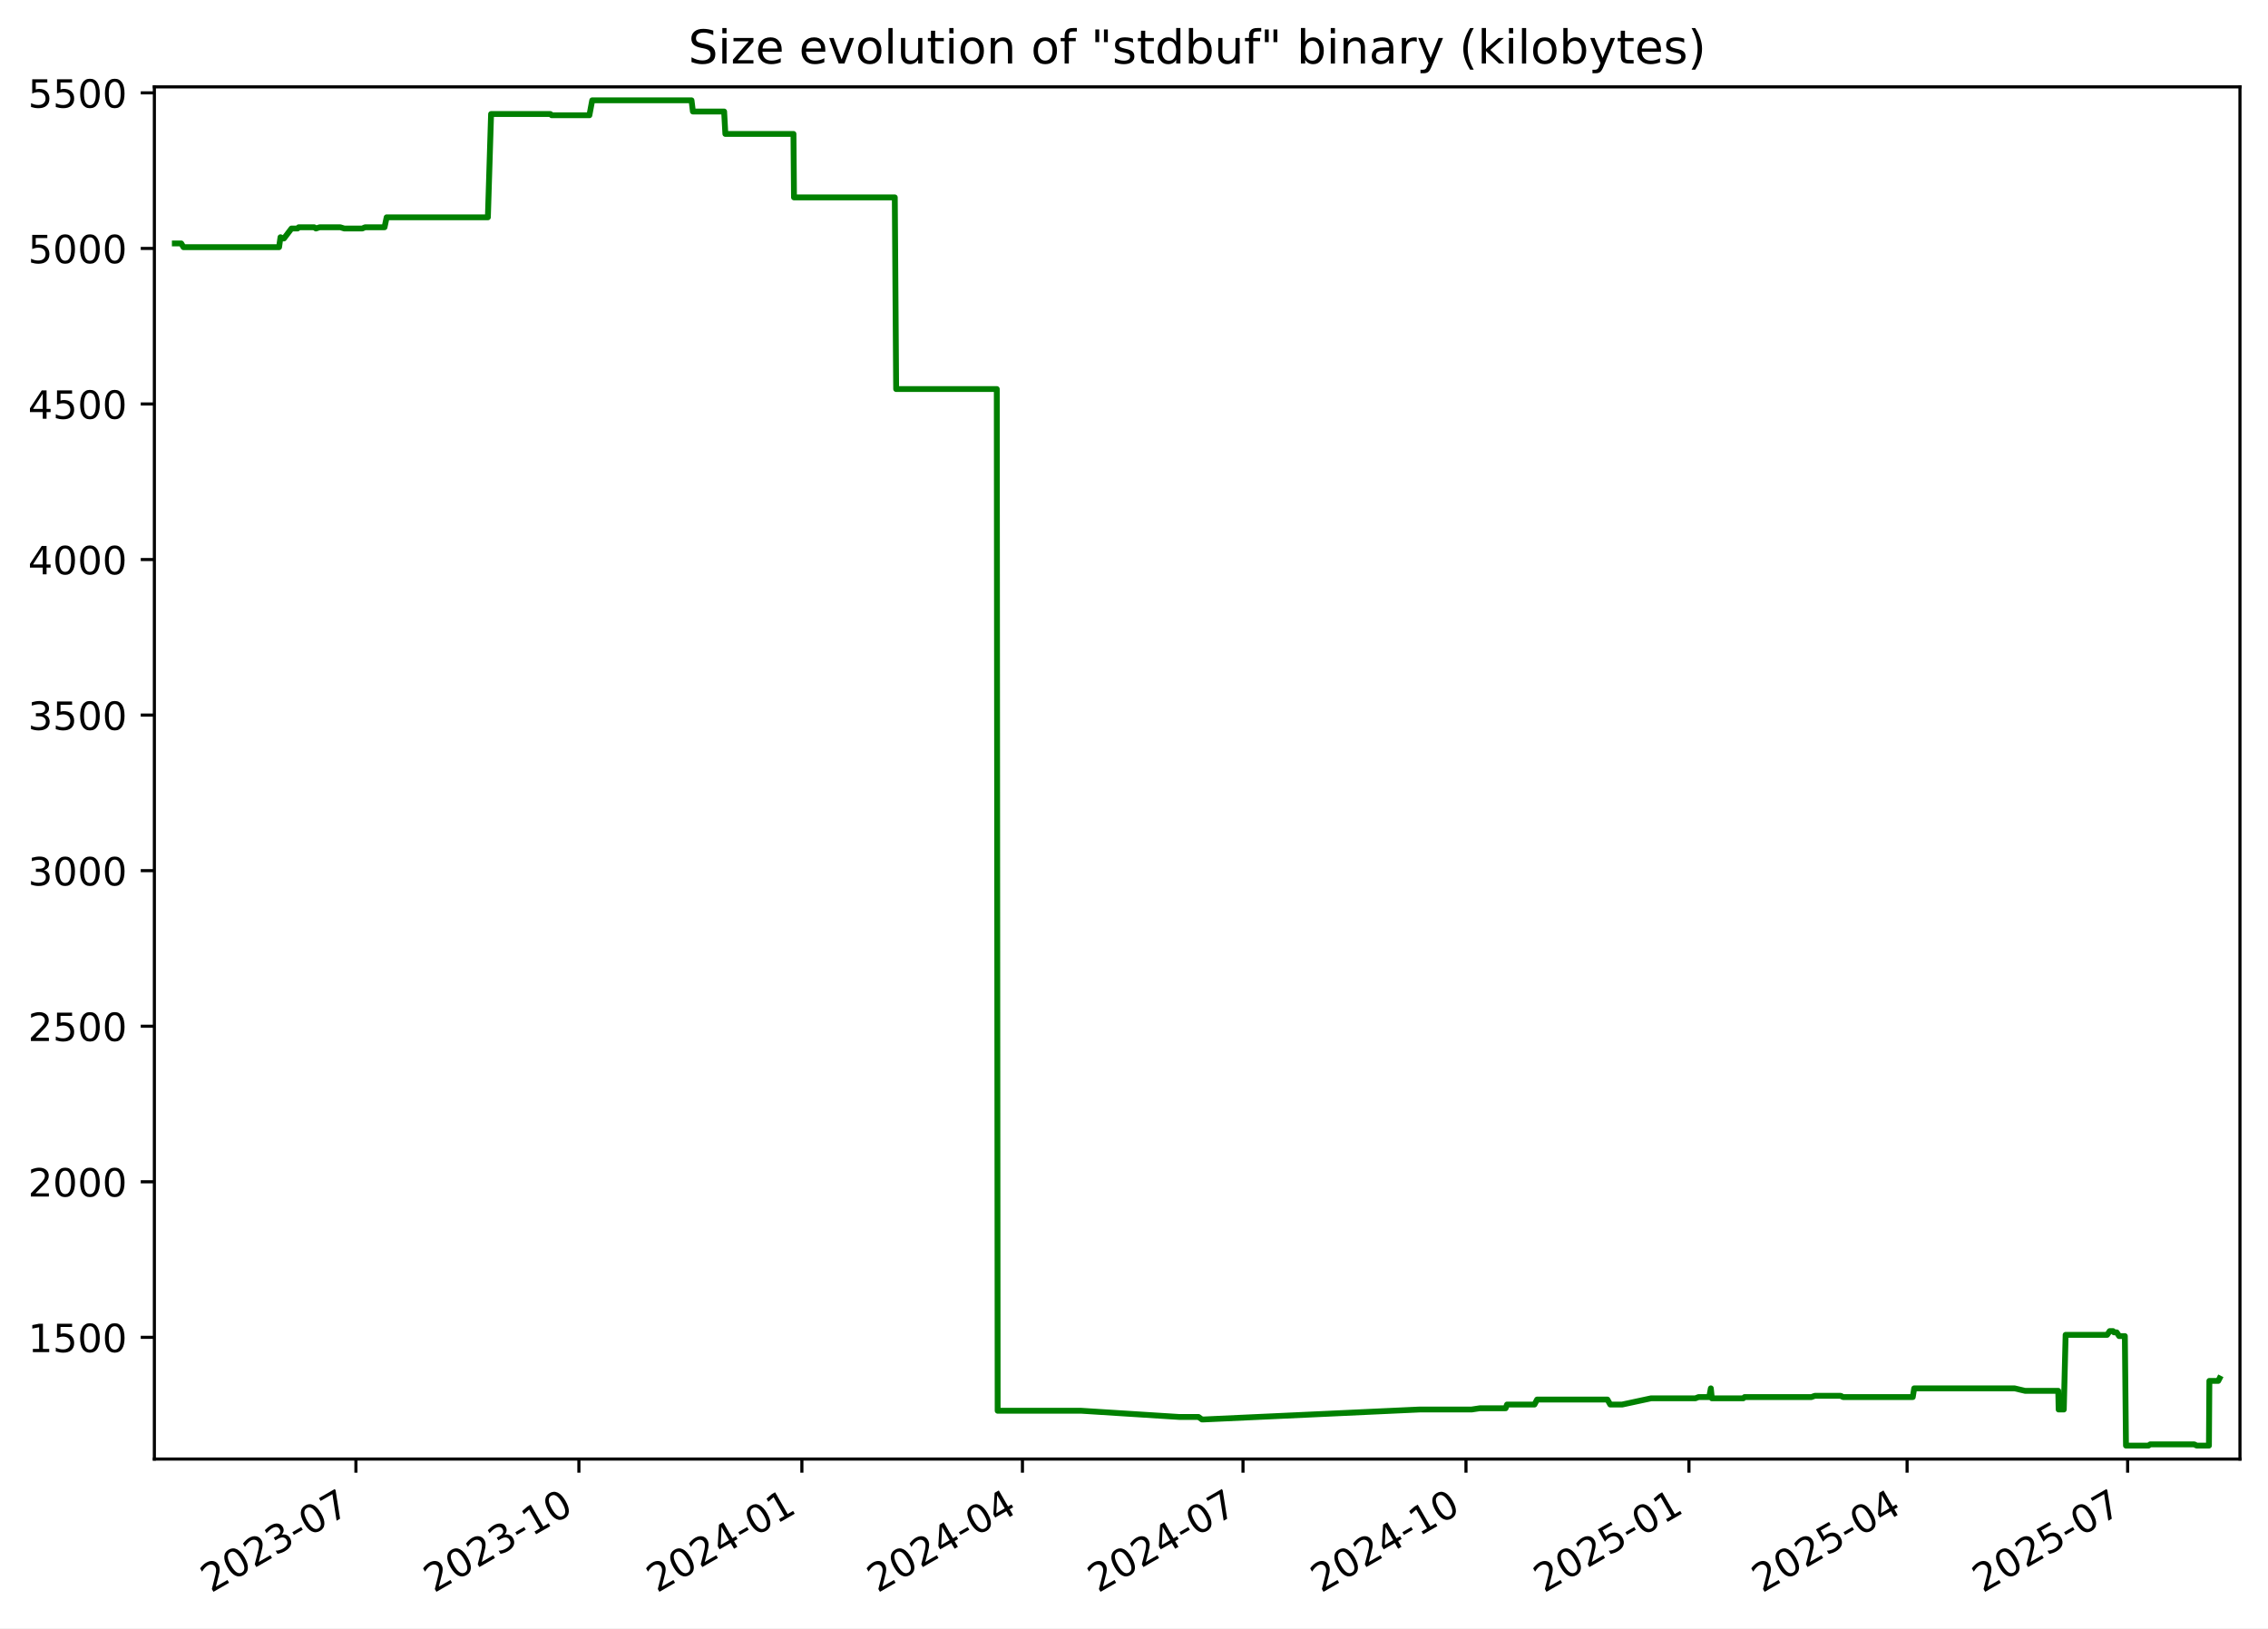
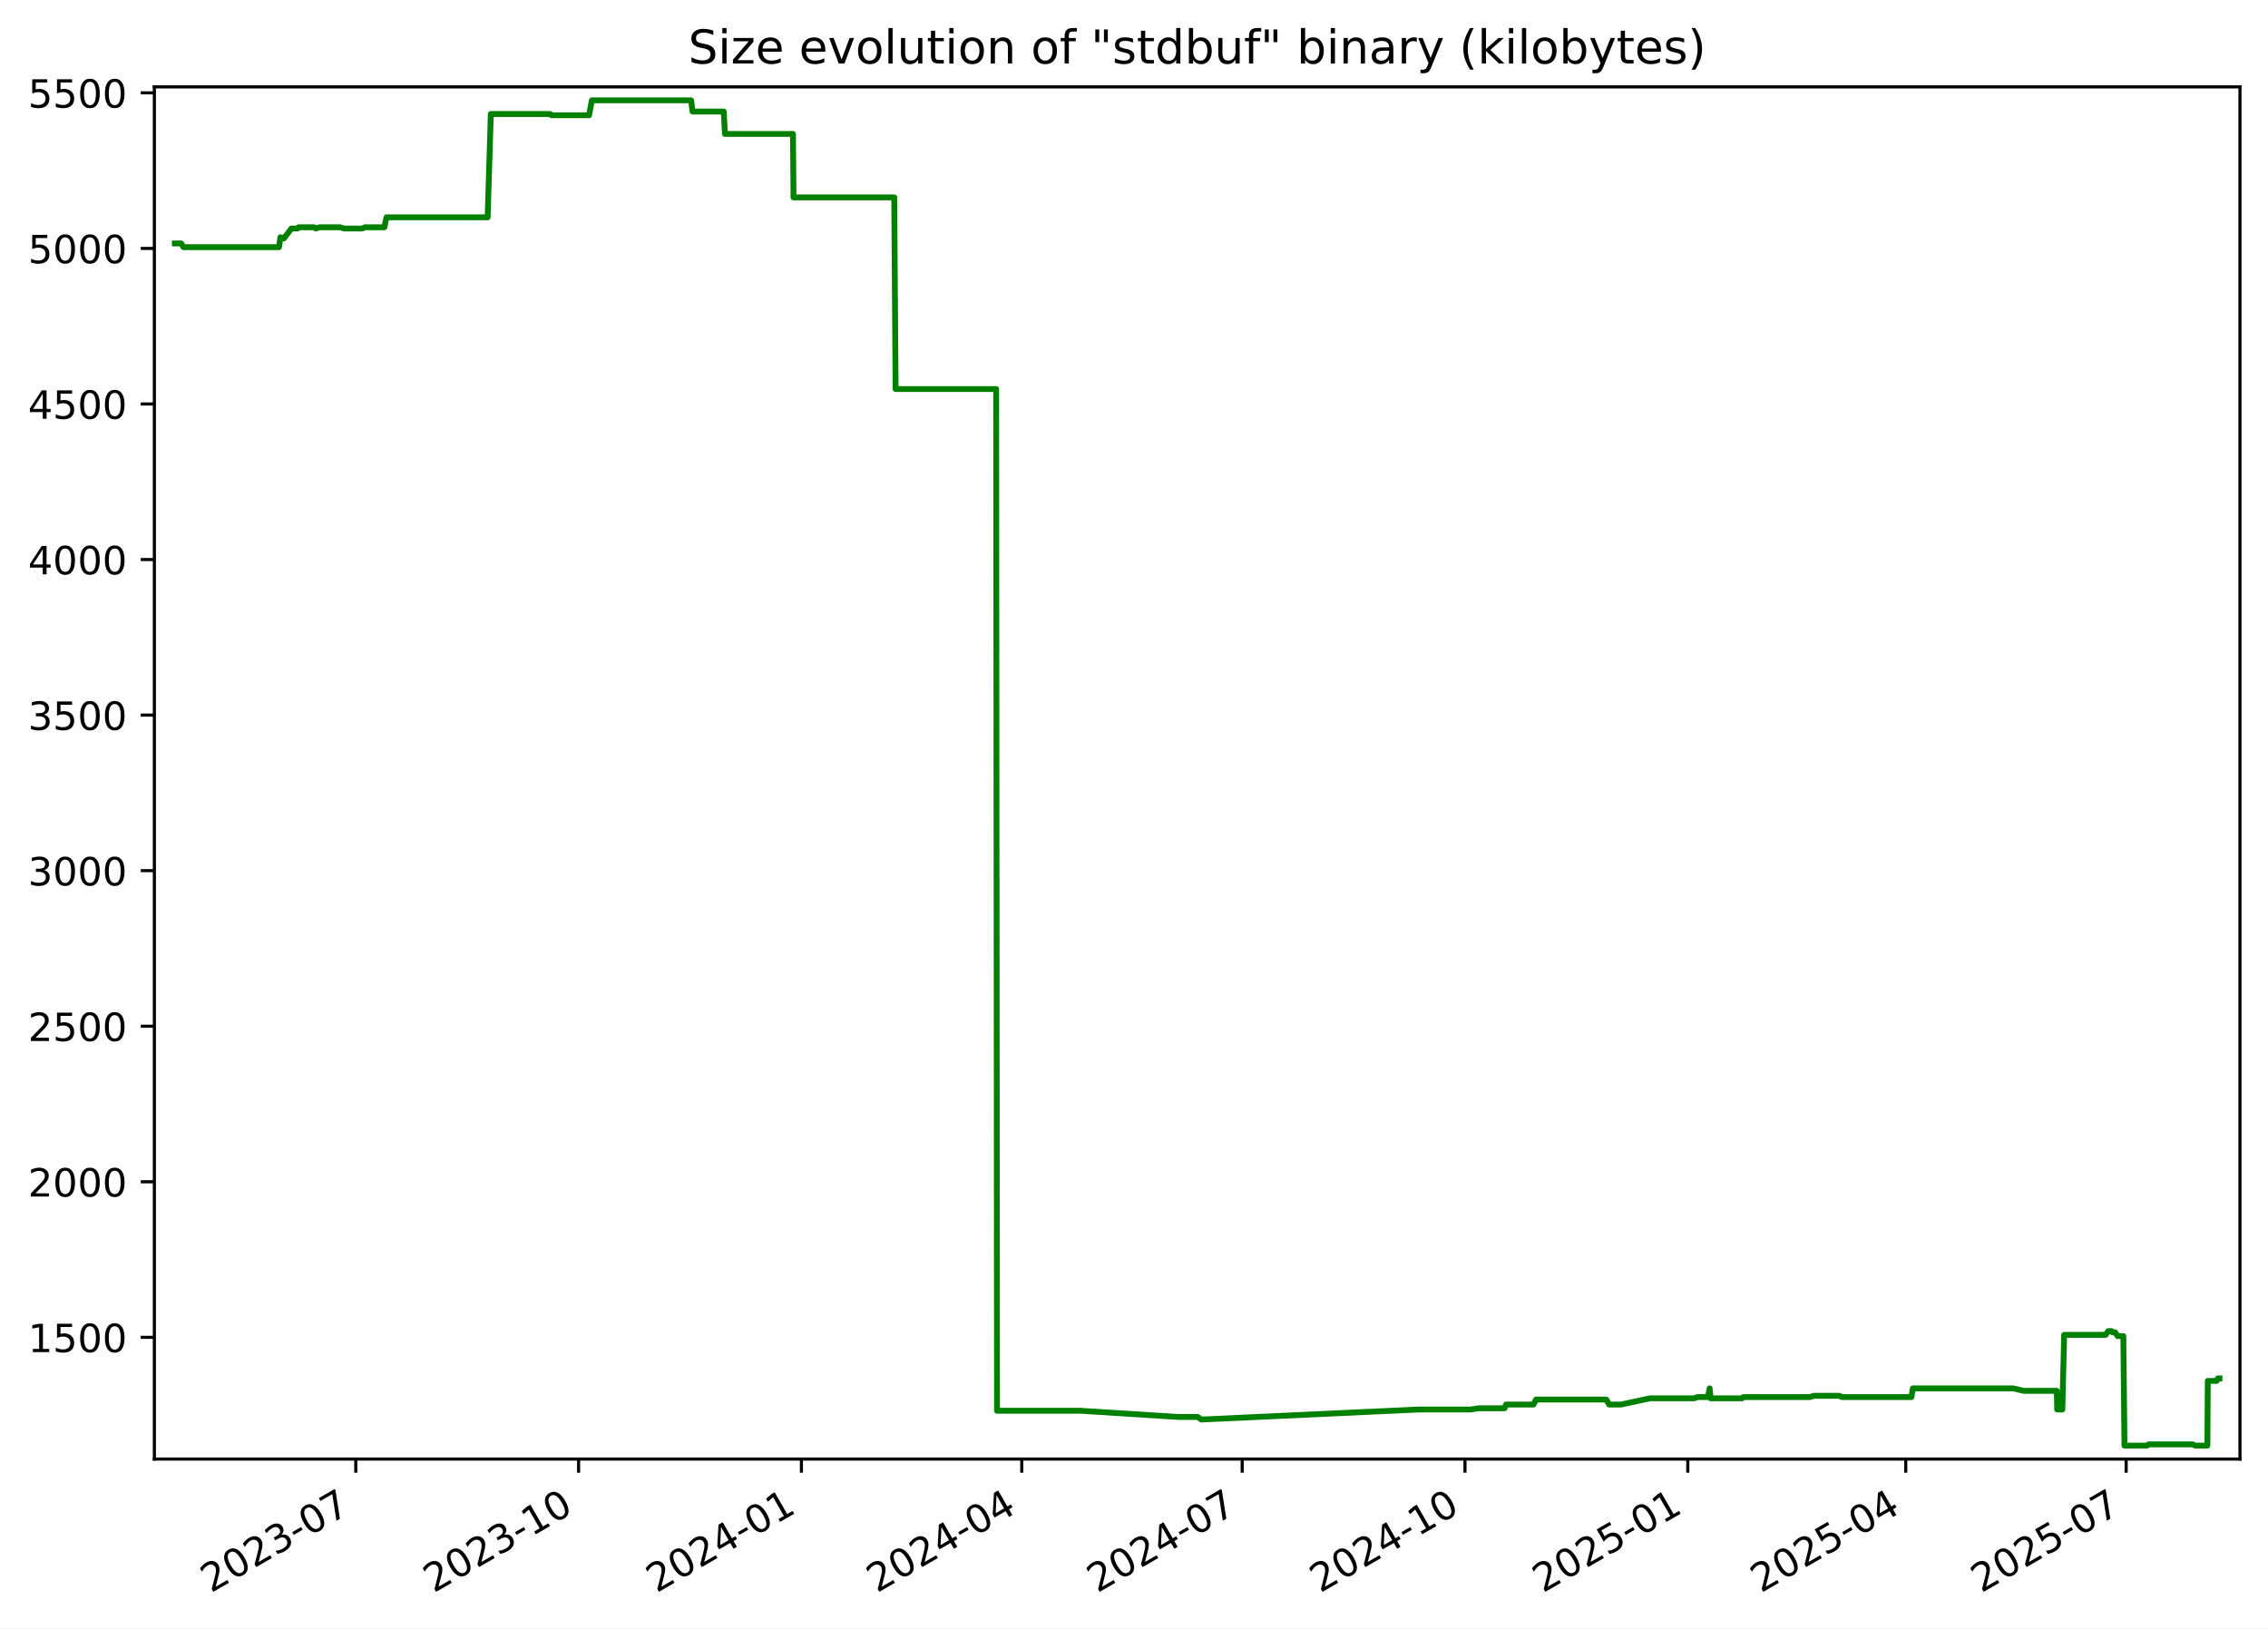
<svg xmlns="http://www.w3.org/2000/svg" xmlns:xlink="http://www.w3.org/1999/xlink" width="582.53pt" height="418.303pt" viewBox="0 0 582.53 418.303" version="1.1">
  <defs>
    <style type="text/css">*{stroke-linejoin: round; stroke-linecap: butt}</style>
  </defs>
  <g id="figure_1">
    <g id="patch_1">
      <path d="M -0 418.303  L 582.53 418.303  L 582.53 0  L -0 0  z " style="fill: #ffffff" />
    </g>
    <g id="axes_1">
      <g id="patch_2">
        <path d="M 39.65 374.83  L 575.33 374.83  L 575.33 22.318  L 39.65 22.318  z " style="fill: #ffffff" />
      </g>
      <g id="matplotlib.axis_1">
        <g id="xtick_1">
          <g id="line2d_1">
            <defs>
-               <path id="me19a176f7a" d="M 0 0  L 0 3.5  " style="stroke: #000000; stroke-width: 0.8" />
+               <path id="m4e12e4bf05" d="M 0 0  L 0 3.5  " style="stroke: #000000; stroke-width: 0.8" />
            </defs>
            <g>
-               <use xlink:href="#me19a176f7a" x="91.417" y="374.83" style="stroke: #000000; stroke-width: 0.8" />
+               <use xlink:href="#m4e12e4bf05" x="91.381" y="374.83" style="stroke: #000000; stroke-width: 0.8" />
            </g>
          </g>
          <g id="text_1">
-             <g transform="translate(54.19226 409.302) rotate(-30) scale(0.1 -0.1)">
+             <g transform="translate(54.1563 409.302) rotate(-30) scale(0.1 -0.1)">
              <defs>
                <path id="DejaVuSans-32" d="M 1228 531  L 3431 531  L 3431 0  L 469 0  L 469 531  Q 828 903 1448 1529  Q 2069 2156 2228 2338  Q 2531 2678 2651 2914  Q 2772 3150 2772 3378  Q 2772 3750 2511 3984  Q 2250 4219 1831 4219  Q 1534 4219 1204 4116  Q 875 4013 500 3803  L 500 4441  Q 881 4594 1212 4672  Q 1544 4750 1819 4750  Q 2544 4750 2975 4387  Q 3406 4025 3406 3419  Q 3406 3131 3298 2873  Q 3191 2616 2906 2266  Q 2828 2175 2409 1742  Q 1991 1309 1228 531  z " transform="scale(0.015625)" />
                <path id="DejaVuSans-30" d="M 2034 4250  Q 1547 4250 1301 3770  Q 1056 3291 1056 2328  Q 1056 1369 1301 889  Q 1547 409 2034 409  Q 2525 409 2770 889  Q 3016 1369 3016 2328  Q 3016 3291 2770 3770  Q 2525 4250 2034 4250  z M 2034 4750  Q 2819 4750 3233 4129  Q 3647 3509 3647 2328  Q 3647 1150 3233 529  Q 2819 -91 2034 -91  Q 1250 -91 836 529  Q 422 1150 422 2328  Q 422 3509 836 4129  Q 1250 4750 2034 4750  z " transform="scale(0.015625)" />
                <path id="DejaVuSans-33" d="M 2597 2516  Q 3050 2419 3304 2112  Q 3559 1806 3559 1356  Q 3559 666 3084 287  Q 2609 -91 1734 -91  Q 1441 -91 1130 -33  Q 819 25 488 141  L 488 750  Q 750 597 1062 519  Q 1375 441 1716 441  Q 2309 441 2620 675  Q 2931 909 2931 1356  Q 2931 1769 2642 2001  Q 2353 2234 1838 2234  L 1294 2234  L 1294 2753  L 1863 2753  Q 2328 2753 2575 2939  Q 2822 3125 2822 3475  Q 2822 3834 2567 4026  Q 2313 4219 1838 4219  Q 1578 4219 1281 4162  Q 984 4106 628 3988  L 628 4550  Q 988 4650 1302 4700  Q 1616 4750 1894 4750  Q 2613 4750 3031 4423  Q 3450 4097 3450 3541  Q 3450 3153 3228 2886  Q 3006 2619 2597 2516  z " transform="scale(0.015625)" />
                <path id="DejaVuSans-2d" d="M 313 2009  L 1997 2009  L 1997 1497  L 313 1497  L 313 2009  z " transform="scale(0.015625)" />
                <path id="DejaVuSans-37" d="M 525 4666  L 3525 4666  L 3525 4397  L 1831 0  L 1172 0  L 2766 4134  L 525 4134  L 525 4666  z " transform="scale(0.015625)" />
              </defs>
              <use xlink:href="#DejaVuSans-32" />
              <use xlink:href="#DejaVuSans-30" x="63.623" />
              <use xlink:href="#DejaVuSans-32" x="127.246" />
              <use xlink:href="#DejaVuSans-33" x="190.869" />
              <use xlink:href="#DejaVuSans-2d" x="254.492" />
              <use xlink:href="#DejaVuSans-30" x="290.576" />
              <use xlink:href="#DejaVuSans-37" x="354.199" />
            </g>
          </g>
        </g>
        <g id="xtick_2">
          <g id="line2d_2">
            <g>
-               <use xlink:href="#me19a176f7a" x="148.689" y="374.83" style="stroke: #000000; stroke-width: 0.8" />
+               <use xlink:href="#m4e12e4bf05" x="148.609" y="374.83" style="stroke: #000000; stroke-width: 0.8" />
            </g>
          </g>
          <g id="text_2">
-             <g transform="translate(111.4644 409.302) rotate(-30) scale(0.1 -0.1)">
+             <g transform="translate(111.3842 409.302) rotate(-30) scale(0.1 -0.1)">
              <defs>
                <path id="DejaVuSans-31" d="M 794 531  L 1825 531  L 1825 4091  L 703 3866  L 703 4441  L 1819 4666  L 2450 4666  L 2450 531  L 3481 531  L 3481 0  L 794 0  L 794 531  z " transform="scale(0.015625)" />
              </defs>
              <use xlink:href="#DejaVuSans-32" />
              <use xlink:href="#DejaVuSans-30" x="63.623" />
              <use xlink:href="#DejaVuSans-32" x="127.246" />
              <use xlink:href="#DejaVuSans-33" x="190.869" />
              <use xlink:href="#DejaVuSans-2d" x="254.492" />
              <use xlink:href="#DejaVuSans-31" x="290.576" />
              <use xlink:href="#DejaVuSans-30" x="354.199" />
            </g>
          </g>
        </g>
        <g id="xtick_3">
          <g id="line2d_3">
            <g>
-               <use xlink:href="#me19a176f7a" x="205.961" y="374.83" style="stroke: #000000; stroke-width: 0.8" />
+               <use xlink:href="#m4e12e4bf05" x="205.837" y="374.83" style="stroke: #000000; stroke-width: 0.8" />
            </g>
          </g>
          <g id="text_3">
-             <g transform="translate(168.7366 409.302) rotate(-30) scale(0.1 -0.1)">
+             <g transform="translate(168.6121 409.302) rotate(-30) scale(0.1 -0.1)">
              <defs>
                <path id="DejaVuSans-34" d="M 2419 4116  L 825 1625  L 2419 1625  L 2419 4116  z M 2253 4666  L 3047 4666  L 3047 1625  L 3713 1625  L 3713 1100  L 3047 1100  L 3047 0  L 2419 0  L 2419 1100  L 313 1100  L 313 1709  L 2253 4666  z " transform="scale(0.015625)" />
              </defs>
              <use xlink:href="#DejaVuSans-32" />
              <use xlink:href="#DejaVuSans-30" x="63.623" />
              <use xlink:href="#DejaVuSans-32" x="127.246" />
              <use xlink:href="#DejaVuSans-34" x="190.869" />
              <use xlink:href="#DejaVuSans-2d" x="254.492" />
              <use xlink:href="#DejaVuSans-30" x="290.576" />
              <use xlink:href="#DejaVuSans-31" x="354.199" />
            </g>
          </g>
        </g>
        <g id="xtick_4">
          <g id="line2d_4">
            <g>
-               <use xlink:href="#me19a176f7a" x="262.611" y="374.83" style="stroke: #000000; stroke-width: 0.8" />
+               <use xlink:href="#m4e12e4bf05" x="262.443" y="374.83" style="stroke: #000000; stroke-width: 0.8" />
            </g>
          </g>
          <g id="text_4">
-             <g transform="translate(225.3862 409.302) rotate(-30) scale(0.1 -0.1)">
+             <g transform="translate(225.2179 409.302) rotate(-30) scale(0.1 -0.1)">
              <use xlink:href="#DejaVuSans-32" />
              <use xlink:href="#DejaVuSans-30" x="63.623" />
              <use xlink:href="#DejaVuSans-32" x="127.246" />
              <use xlink:href="#DejaVuSans-34" x="190.869" />
              <use xlink:href="#DejaVuSans-2d" x="254.492" />
              <use xlink:href="#DejaVuSans-30" x="290.576" />
              <use xlink:href="#DejaVuSans-34" x="354.199" />
            </g>
          </g>
        </g>
        <g id="xtick_5">
          <g id="line2d_5">
            <g>
-               <use xlink:href="#me19a176f7a" x="319.261" y="374.83" style="stroke: #000000; stroke-width: 0.8" />
+               <use xlink:href="#m4e12e4bf05" x="319.049" y="374.83" style="stroke: #000000; stroke-width: 0.8" />
            </g>
          </g>
          <g id="text_5">
-             <g transform="translate(282.0359 409.302) rotate(-30) scale(0.1 -0.1)">
+             <g transform="translate(281.8238 409.302) rotate(-30) scale(0.1 -0.1)">
              <use xlink:href="#DejaVuSans-32" />
              <use xlink:href="#DejaVuSans-30" x="63.623" />
              <use xlink:href="#DejaVuSans-32" x="127.246" />
              <use xlink:href="#DejaVuSans-34" x="190.869" />
              <use xlink:href="#DejaVuSans-2d" x="254.492" />
              <use xlink:href="#DejaVuSans-30" x="290.576" />
              <use xlink:href="#DejaVuSans-37" x="354.199" />
            </g>
          </g>
        </g>
        <g id="xtick_6">
          <g id="line2d_6">
            <g>
-               <use xlink:href="#me19a176f7a" x="376.533" y="374.83" style="stroke: #000000; stroke-width: 0.8" />
+               <use xlink:href="#m4e12e4bf05" x="376.276" y="374.83" style="stroke: #000000; stroke-width: 0.8" />
            </g>
          </g>
          <g id="text_6">
-             <g transform="translate(339.308 409.302) rotate(-30) scale(0.1 -0.1)">
+             <g transform="translate(339.0517 409.302) rotate(-30) scale(0.1 -0.1)">
              <use xlink:href="#DejaVuSans-32" />
              <use xlink:href="#DejaVuSans-30" x="63.623" />
              <use xlink:href="#DejaVuSans-32" x="127.246" />
              <use xlink:href="#DejaVuSans-34" x="190.869" />
              <use xlink:href="#DejaVuSans-2d" x="254.492" />
              <use xlink:href="#DejaVuSans-31" x="290.576" />
              <use xlink:href="#DejaVuSans-30" x="354.199" />
            </g>
          </g>
        </g>
        <g id="xtick_7">
          <g id="line2d_7">
            <g>
-               <use xlink:href="#me19a176f7a" x="433.805" y="374.83" style="stroke: #000000; stroke-width: 0.8" />
+               <use xlink:href="#m4e12e4bf05" x="433.504" y="374.83" style="stroke: #000000; stroke-width: 0.8" />
            </g>
          </g>
          <g id="text_7">
-             <g transform="translate(396.5802 409.302) rotate(-30) scale(0.1 -0.1)">
+             <g transform="translate(396.2796 409.302) rotate(-30) scale(0.1 -0.1)">
              <defs>
                <path id="DejaVuSans-35" d="M 691 4666  L 3169 4666  L 3169 4134  L 1269 4134  L 1269 2991  Q 1406 3038 1543 3061  Q 1681 3084 1819 3084  Q 2600 3084 3056 2656  Q 3513 2228 3513 1497  Q 3513 744 3044 326  Q 2575 -91 1722 -91  Q 1428 -91 1123 -41  Q 819 9 494 109  L 494 744  Q 775 591 1075 516  Q 1375 441 1709 441  Q 2250 441 2565 725  Q 2881 1009 2881 1497  Q 2881 1984 2565 2268  Q 2250 2553 1709 2553  Q 1456 2553 1204 2497  Q 953 2441 691 2322  L 691 4666  z " transform="scale(0.015625)" />
              </defs>
              <use xlink:href="#DejaVuSans-32" />
              <use xlink:href="#DejaVuSans-30" x="63.623" />
              <use xlink:href="#DejaVuSans-32" x="127.246" />
              <use xlink:href="#DejaVuSans-35" x="190.869" />
              <use xlink:href="#DejaVuSans-2d" x="254.492" />
              <use xlink:href="#DejaVuSans-30" x="290.576" />
              <use xlink:href="#DejaVuSans-31" x="354.199" />
            </g>
          </g>
        </g>
        <g id="xtick_8">
          <g id="line2d_8">
            <g>
-               <use xlink:href="#me19a176f7a" x="489.832" y="374.83" style="stroke: #000000; stroke-width: 0.8" />
+               <use xlink:href="#m4e12e4bf05" x="489.488" y="374.83" style="stroke: #000000; stroke-width: 0.8" />
            </g>
          </g>
          <g id="text_8">
-             <g transform="translate(452.6073 409.302) rotate(-30) scale(0.1 -0.1)">
+             <g transform="translate(452.2634 409.302) rotate(-30) scale(0.1 -0.1)">
              <use xlink:href="#DejaVuSans-32" />
              <use xlink:href="#DejaVuSans-30" x="63.623" />
              <use xlink:href="#DejaVuSans-32" x="127.246" />
              <use xlink:href="#DejaVuSans-35" x="190.869" />
              <use xlink:href="#DejaVuSans-2d" x="254.492" />
              <use xlink:href="#DejaVuSans-30" x="290.576" />
              <use xlink:href="#DejaVuSans-34" x="354.199" />
            </g>
          </g>
        </g>
        <g id="xtick_9">
          <g id="line2d_9">
            <g>
-               <use xlink:href="#me19a176f7a" x="546.482" y="374.83" style="stroke: #000000; stroke-width: 0.8" />
+               <use xlink:href="#m4e12e4bf05" x="546.094" y="374.83" style="stroke: #000000; stroke-width: 0.8" />
            </g>
          </g>
          <g id="text_9">
-             <g transform="translate(509.2569 409.302) rotate(-30) scale(0.1 -0.1)">
+             <g transform="translate(508.8692 409.302) rotate(-30) scale(0.1 -0.1)">
              <use xlink:href="#DejaVuSans-32" />
              <use xlink:href="#DejaVuSans-30" x="63.623" />
              <use xlink:href="#DejaVuSans-32" x="127.246" />
              <use xlink:href="#DejaVuSans-35" x="190.869" />
              <use xlink:href="#DejaVuSans-2d" x="254.492" />
              <use xlink:href="#DejaVuSans-30" x="290.576" />
              <use xlink:href="#DejaVuSans-37" x="354.199" />
            </g>
          </g>
        </g>
      </g>
      <g id="matplotlib.axis_2">
        <g id="ytick_1">
          <g id="line2d_10">
            <defs>
-               <path id="m3ed04fc87b" d="M 0 0  L -3.5 0  " style="stroke: #000000; stroke-width: 0.8" />
+               <path id="m4f92b788d7" d="M 0 0  L -3.5 0  " style="stroke: #000000; stroke-width: 0.8" />
            </defs>
            <g>
-               <use xlink:href="#m3ed04fc87b" x="39.65" y="343.56" style="stroke: #000000; stroke-width: 0.8" />
+               <use xlink:href="#m4f92b788d7" x="39.65" y="343.56" style="stroke: #000000; stroke-width: 0.8" />
            </g>
          </g>
          <g id="text_10">
            <g transform="translate(7.2 347.3591) scale(0.1 -0.1)">
              <use xlink:href="#DejaVuSans-31" />
              <use xlink:href="#DejaVuSans-35" x="63.623" />
              <use xlink:href="#DejaVuSans-30" x="127.246" />
              <use xlink:href="#DejaVuSans-30" x="190.869" />
            </g>
          </g>
        </g>
        <g id="ytick_2">
          <g id="line2d_11">
            <g>
-               <use xlink:href="#m3ed04fc87b" x="39.65" y="303.597" style="stroke: #000000; stroke-width: 0.8" />
+               <use xlink:href="#m4f92b788d7" x="39.65" y="303.597" style="stroke: #000000; stroke-width: 0.8" />
            </g>
          </g>
          <g id="text_11">
            <g transform="translate(7.2 307.3961) scale(0.1 -0.1)">
              <use xlink:href="#DejaVuSans-32" />
              <use xlink:href="#DejaVuSans-30" x="63.623" />
              <use xlink:href="#DejaVuSans-30" x="127.246" />
              <use xlink:href="#DejaVuSans-30" x="190.869" />
            </g>
          </g>
        </g>
        <g id="ytick_3">
          <g id="line2d_12">
            <g>
-               <use xlink:href="#m3ed04fc87b" x="39.65" y="263.634" style="stroke: #000000; stroke-width: 0.8" />
+               <use xlink:href="#m4f92b788d7" x="39.65" y="263.634" style="stroke: #000000; stroke-width: 0.8" />
            </g>
          </g>
          <g id="text_12">
            <g transform="translate(7.2 267.4331) scale(0.1 -0.1)">
              <use xlink:href="#DejaVuSans-32" />
              <use xlink:href="#DejaVuSans-35" x="63.623" />
              <use xlink:href="#DejaVuSans-30" x="127.246" />
              <use xlink:href="#DejaVuSans-30" x="190.869" />
            </g>
          </g>
        </g>
        <g id="ytick_4">
          <g id="line2d_13">
            <g>
-               <use xlink:href="#m3ed04fc87b" x="39.65" y="223.671" style="stroke: #000000; stroke-width: 0.8" />
+               <use xlink:href="#m4f92b788d7" x="39.65" y="223.671" style="stroke: #000000; stroke-width: 0.8" />
            </g>
          </g>
          <g id="text_13">
            <g transform="translate(7.2 227.4701) scale(0.1 -0.1)">
              <use xlink:href="#DejaVuSans-33" />
              <use xlink:href="#DejaVuSans-30" x="63.623" />
              <use xlink:href="#DejaVuSans-30" x="127.246" />
              <use xlink:href="#DejaVuSans-30" x="190.869" />
            </g>
          </g>
        </g>
        <g id="ytick_5">
          <g id="line2d_14">
            <g>
-               <use xlink:href="#m3ed04fc87b" x="39.65" y="183.708" style="stroke: #000000; stroke-width: 0.8" />
+               <use xlink:href="#m4f92b788d7" x="39.65" y="183.708" style="stroke: #000000; stroke-width: 0.8" />
            </g>
          </g>
          <g id="text_14">
            <g transform="translate(7.2 187.5071) scale(0.1 -0.1)">
              <use xlink:href="#DejaVuSans-33" />
              <use xlink:href="#DejaVuSans-35" x="63.623" />
              <use xlink:href="#DejaVuSans-30" x="127.246" />
              <use xlink:href="#DejaVuSans-30" x="190.869" />
            </g>
          </g>
        </g>
        <g id="ytick_6">
          <g id="line2d_15">
            <g>
-               <use xlink:href="#m3ed04fc87b" x="39.65" y="143.745" style="stroke: #000000; stroke-width: 0.8" />
+               <use xlink:href="#m4f92b788d7" x="39.65" y="143.745" style="stroke: #000000; stroke-width: 0.8" />
            </g>
          </g>
          <g id="text_15">
            <g transform="translate(7.2 147.5441) scale(0.1 -0.1)">
              <use xlink:href="#DejaVuSans-34" />
              <use xlink:href="#DejaVuSans-30" x="63.623" />
              <use xlink:href="#DejaVuSans-30" x="127.246" />
              <use xlink:href="#DejaVuSans-30" x="190.869" />
            </g>
          </g>
        </g>
        <g id="ytick_7">
          <g id="line2d_16">
            <g>
-               <use xlink:href="#m3ed04fc87b" x="39.65" y="103.782" style="stroke: #000000; stroke-width: 0.8" />
+               <use xlink:href="#m4f92b788d7" x="39.65" y="103.782" style="stroke: #000000; stroke-width: 0.8" />
            </g>
          </g>
          <g id="text_16">
            <g transform="translate(7.2 107.5811) scale(0.1 -0.1)">
              <use xlink:href="#DejaVuSans-34" />
              <use xlink:href="#DejaVuSans-35" x="63.623" />
              <use xlink:href="#DejaVuSans-30" x="127.246" />
              <use xlink:href="#DejaVuSans-30" x="190.869" />
            </g>
          </g>
        </g>
        <g id="ytick_8">
          <g id="line2d_17">
            <g>
-               <use xlink:href="#m3ed04fc87b" x="39.65" y="63.819" style="stroke: #000000; stroke-width: 0.8" />
+               <use xlink:href="#m4f92b788d7" x="39.65" y="63.819" style="stroke: #000000; stroke-width: 0.8" />
            </g>
          </g>
          <g id="text_17">
            <g transform="translate(7.2 67.61812) scale(0.1 -0.1)">
              <use xlink:href="#DejaVuSans-35" />
              <use xlink:href="#DejaVuSans-30" x="63.623" />
              <use xlink:href="#DejaVuSans-30" x="127.246" />
              <use xlink:href="#DejaVuSans-30" x="190.869" />
            </g>
          </g>
        </g>
        <g id="ytick_9">
          <g id="line2d_18">
            <g>
-               <use xlink:href="#m3ed04fc87b" x="39.65" y="23.856" style="stroke: #000000; stroke-width: 0.8" />
+               <use xlink:href="#m4f92b788d7" x="39.65" y="23.856" style="stroke: #000000; stroke-width: 0.8" />
            </g>
          </g>
          <g id="text_18">
            <g transform="translate(7.2 27.65512) scale(0.1 -0.1)">
              <use xlink:href="#DejaVuSans-35" />
              <use xlink:href="#DejaVuSans-35" x="63.623" />
              <use xlink:href="#DejaVuSans-30" x="127.246" />
              <use xlink:href="#DejaVuSans-30" x="190.869" />
            </g>
          </g>
        </g>
      </g>
      <g id="line2d_19">
-         <path d="M 44.902 62.54  L 46.55 62.54  L 47.126 63.499  L 71.679 63.499  L 72.043 60.942  L 72.712 61.261  L 72.933 61.261  L 74.873 58.704  L 76.426 58.704  L 76.718 58.384  L 80.699 58.384  L 81.147 58.704  L 82.106 58.384  L 87.397 58.384  L 88.431 58.704  L 93.049 58.704  L 93.771 58.384  L 98.769 58.384  L 99.311 55.826  L 125.312 55.826  L 126.132 29.291  L 141.353 29.291  L 141.703 29.611  L 151.385 29.611  L 152.107 25.774  L 177.617 25.774  L 177.973 28.651  L 185.993 28.651  L 186.307 34.406  L 203.801 34.406  L 203.935 50.711  L 229.826 50.711  L 230.176 99.945  L 256.024 99.945  L 256.246 362.422  L 277.727 362.422  L 302.958 364.021  L 307.841 364.021  L 308.718 364.66  L 309.097 364.66  L 364.595 362.103  L 377.968 362.103  L 380.082 361.783  L 386.715 361.783  L 387.078 360.824  L 394.124 360.824  L 394.798 359.545  L 412.858 359.545  L 413.589 360.824  L 416.654 360.824  L 424.092 359.225  L 435.459 359.225  L 436.278 358.906  L 439.007 358.906  L 439.422 356.668  L 439.683 359.225  L 447.762 359.225  L 448.095 358.906  L 465.26 358.906  L 466.124 358.586  L 472.798 358.586  L 473.384 358.906  L 491.288 358.906  L 491.655 356.668  L 517.424 356.668  L 520.144 357.307  L 528.661 357.307  L 528.757 362.103  L 530.079 362.103  L 530.551 342.92  L 541.215 342.92  L 541.873 341.961  L 542.73 341.961  L 542.97 342.281  L 543.663 342.281  L 544.299 343.24  L 545.764 343.24  L 546.054 371.374  L 551.843 371.374  L 552.271 371.054  L 563.61 371.054  L 564.198 371.374  L 567.36 371.374  L 567.471 354.75  L 569.75 354.75  L 570.078 354.11  L 570.078 354.11  " clip-path="url(#pd8cf3abc5a)" style="fill: none; stroke: #008000; stroke-width: 1.5; stroke-linecap: square" />
+         <path d="M 44.902 62.54  L 46.548 62.54  L 47.124 63.499  L 71.658 63.499  L 72.022 60.942  L 72.69 61.261  L 72.911 61.261  L 74.85 58.704  L 76.402 58.704  L 76.693 58.384  L 80.671 58.384  L 81.119 58.704  L 82.077 58.384  L 87.365 58.384  L 88.397 58.704  L 93.012 58.704  L 93.733 58.384  L 98.727 58.384  L 99.269 55.826  L 125.25 55.826  L 126.069 29.291  L 141.278 29.291  L 141.628 29.611  L 151.303 29.611  L 152.024 25.774  L 177.515 25.774  L 177.87 28.651  L 185.884 28.651  L 186.198 34.406  L 203.678 34.406  L 203.813 50.711  L 229.683 50.711  L 230.032 99.945  L 255.861 99.945  L 256.082 362.422  L 277.547 362.422  L 302.758 364.021  L 307.638 364.021  L 308.514 364.66  L 308.892 364.66  L 364.348 362.103  L 377.71 362.103  L 379.823 361.783  L 386.451 361.783  L 386.813 360.824  L 393.854 360.824  L 394.527 359.545  L 412.574 359.545  L 413.304 360.824  L 416.367 360.824  L 423.799 359.225  L 435.157 359.225  L 435.975 358.906  L 438.702 358.906  L 439.117 356.668  L 439.378 359.225  L 447.45 359.225  L 447.783 358.906  L 464.935 358.906  L 465.798 358.586  L 472.467 358.586  L 473.053 358.906  L 490.943 358.906  L 491.309 356.668  L 517.059 356.668  L 519.777 357.307  L 528.287 357.307  L 528.383 362.103  L 529.704 362.103  L 530.176 342.92  L 540.832 342.92  L 541.489 341.961  L 542.345 341.961  L 542.585 342.281  L 543.277 342.281  L 543.913 343.24  L 545.377 343.24  L 545.666 371.374  L 551.451 371.374  L 551.879 371.054  L 563.209 371.054  L 563.796 371.374  L 566.956 371.374  L 567.067 354.75  L 569.344 354.75  L 569.672 354.11  L 570.078 354.11  L 570.078 354.11  " clip-path="url(#p37e5e10377)" style="fill: none; stroke: #008000; stroke-width: 1.5; stroke-linecap: square" />
      </g>
      <g id="patch_3">
        <path d="M 39.65 374.83  L 39.65 22.318  " style="fill: none; stroke: #000000; stroke-width: 0.8; stroke-linejoin: miter; stroke-linecap: square" />
      </g>
      <g id="patch_4">
        <path d="M 575.33 374.83  L 575.33 22.318  " style="fill: none; stroke: #000000; stroke-width: 0.8; stroke-linejoin: miter; stroke-linecap: square" />
      </g>
      <g id="patch_5">
        <path d="M 39.65 374.83  L 575.33 374.83  " style="fill: none; stroke: #000000; stroke-width: 0.8; stroke-linejoin: miter; stroke-linecap: square" />
      </g>
      <g id="patch_6">
        <path d="M 39.65 22.318  L 575.33 22.318  " style="fill: none; stroke: #000000; stroke-width: 0.8; stroke-linejoin: miter; stroke-linecap: square" />
      </g>
      <g id="text_19">
        <g transform="translate(176.7837 16.31812) scale(0.12 -0.12)">
          <defs>
            <path id="DejaVuSans-53" d="M 3425 4513  L 3425 3897  Q 3066 4069 2747 4153  Q 2428 4238 2131 4238  Q 1616 4238 1336 4038  Q 1056 3838 1056 3469  Q 1056 3159 1242 3001  Q 1428 2844 1947 2747  L 2328 2669  Q 3034 2534 3370 2195  Q 3706 1856 3706 1288  Q 3706 609 3251 259  Q 2797 -91 1919 -91  Q 1588 -91 1214 -16  Q 841 59 441 206  L 441 856  Q 825 641 1194 531  Q 1563 422 1919 422  Q 2459 422 2753 634  Q 3047 847 3047 1241  Q 3047 1584 2836 1778  Q 2625 1972 2144 2069  L 1759 2144  Q 1053 2284 737 2584  Q 422 2884 422 3419  Q 422 4038 858 4394  Q 1294 4750 2059 4750  Q 2388 4750 2728 4690  Q 3069 4631 3425 4513  z " transform="scale(0.015625)" />
            <path id="DejaVuSans-69" d="M 603 3500  L 1178 3500  L 1178 0  L 603 0  L 603 3500  z M 603 4863  L 1178 4863  L 1178 4134  L 603 4134  L 603 4863  z " transform="scale(0.015625)" />
            <path id="DejaVuSans-7a" d="M 353 3500  L 3084 3500  L 3084 2975  L 922 459  L 3084 459  L 3084 0  L 275 0  L 275 525  L 2438 3041  L 353 3041  L 353 3500  z " transform="scale(0.015625)" />
            <path id="DejaVuSans-65" d="M 3597 1894  L 3597 1613  L 953 1613  Q 991 1019 1311 708  Q 1631 397 2203 397  Q 2534 397 2845 478  Q 3156 559 3463 722  L 3463 178  Q 3153 47 2828 -22  Q 2503 -91 2169 -91  Q 1331 -91 842 396  Q 353 884 353 1716  Q 353 2575 817 3079  Q 1281 3584 2069 3584  Q 2775 3584 3186 3129  Q 3597 2675 3597 1894  z M 3022 2063  Q 3016 2534 2758 2815  Q 2500 3097 2075 3097  Q 1594 3097 1305 2825  Q 1016 2553 972 2059  L 3022 2063  z " transform="scale(0.015625)" />
            <path id="DejaVuSans-20" transform="scale(0.015625)" />
            <path id="DejaVuSans-76" d="M 191 3500  L 800 3500  L 1894 563  L 2988 3500  L 3597 3500  L 2284 0  L 1503 0  L 191 3500  z " transform="scale(0.015625)" />
            <path id="DejaVuSans-6f" d="M 1959 3097  Q 1497 3097 1228 2736  Q 959 2375 959 1747  Q 959 1119 1226 758  Q 1494 397 1959 397  Q 2419 397 2687 759  Q 2956 1122 2956 1747  Q 2956 2369 2687 2733  Q 2419 3097 1959 3097  z M 1959 3584  Q 2709 3584 3137 3096  Q 3566 2609 3566 1747  Q 3566 888 3137 398  Q 2709 -91 1959 -91  Q 1206 -91 779 398  Q 353 888 353 1747  Q 353 2609 779 3096  Q 1206 3584 1959 3584  z " transform="scale(0.015625)" />
            <path id="DejaVuSans-6c" d="M 603 4863  L 1178 4863  L 1178 0  L 603 0  L 603 4863  z " transform="scale(0.015625)" />
            <path id="DejaVuSans-75" d="M 544 1381  L 544 3500  L 1119 3500  L 1119 1403  Q 1119 906 1312 657  Q 1506 409 1894 409  Q 2359 409 2629 706  Q 2900 1003 2900 1516  L 2900 3500  L 3475 3500  L 3475 0  L 2900 0  L 2900 538  Q 2691 219 2414 64  Q 2138 -91 1772 -91  Q 1169 -91 856 284  Q 544 659 544 1381  z M 1991 3584  L 1991 3584  z " transform="scale(0.015625)" />
            <path id="DejaVuSans-74" d="M 1172 4494  L 1172 3500  L 2356 3500  L 2356 3053  L 1172 3053  L 1172 1153  Q 1172 725 1289 603  Q 1406 481 1766 481  L 2356 481  L 2356 0  L 1766 0  Q 1100 0 847 248  Q 594 497 594 1153  L 594 3053  L 172 3053  L 172 3500  L 594 3500  L 594 4494  L 1172 4494  z " transform="scale(0.015625)" />
            <path id="DejaVuSans-6e" d="M 3513 2113  L 3513 0  L 2938 0  L 2938 2094  Q 2938 2591 2744 2837  Q 2550 3084 2163 3084  Q 1697 3084 1428 2787  Q 1159 2491 1159 1978  L 1159 0  L 581 0  L 581 3500  L 1159 3500  L 1159 2956  Q 1366 3272 1645 3428  Q 1925 3584 2291 3584  Q 2894 3584 3203 3211  Q 3513 2838 3513 2113  z " transform="scale(0.015625)" />
            <path id="DejaVuSans-66" d="M 2375 4863  L 2375 4384  L 1825 4384  Q 1516 4384 1395 4259  Q 1275 4134 1275 3809  L 1275 3500  L 2222 3500  L 2222 3053  L 1275 3053  L 1275 0  L 697 0  L 697 3053  L 147 3053  L 147 3500  L 697 3500  L 697 3744  Q 697 4328 969 4595  Q 1241 4863 1831 4863  L 2375 4863  z " transform="scale(0.015625)" />
            <path id="DejaVuSans-22" d="M 1147 4666  L 1147 2931  L 616 2931  L 616 4666  L 1147 4666  z M 2328 4666  L 2328 2931  L 1797 2931  L 1797 4666  L 2328 4666  z " transform="scale(0.015625)" />
            <path id="DejaVuSans-73" d="M 2834 3397  L 2834 2853  Q 2591 2978 2328 3040  Q 2066 3103 1784 3103  Q 1356 3103 1142 2972  Q 928 2841 928 2578  Q 928 2378 1081 2264  Q 1234 2150 1697 2047  L 1894 2003  Q 2506 1872 2764 1633  Q 3022 1394 3022 966  Q 3022 478 2636 193  Q 2250 -91 1575 -91  Q 1294 -91 989 -36  Q 684 19 347 128  L 347 722  Q 666 556 975 473  Q 1284 391 1588 391  Q 1994 391 2212 530  Q 2431 669 2431 922  Q 2431 1156 2273 1281  Q 2116 1406 1581 1522  L 1381 1569  Q 847 1681 609 1914  Q 372 2147 372 2553  Q 372 3047 722 3315  Q 1072 3584 1716 3584  Q 2034 3584 2315 3537  Q 2597 3491 2834 3397  z " transform="scale(0.015625)" />
            <path id="DejaVuSans-64" d="M 2906 2969  L 2906 4863  L 3481 4863  L 3481 0  L 2906 0  L 2906 525  Q 2725 213 2448 61  Q 2172 -91 1784 -91  Q 1150 -91 751 415  Q 353 922 353 1747  Q 353 2572 751 3078  Q 1150 3584 1784 3584  Q 2172 3584 2448 3432  Q 2725 3281 2906 2969  z M 947 1747  Q 947 1113 1208 752  Q 1469 391 1925 391  Q 2381 391 2643 752  Q 2906 1113 2906 1747  Q 2906 2381 2643 2742  Q 2381 3103 1925 3103  Q 1469 3103 1208 2742  Q 947 2381 947 1747  z " transform="scale(0.015625)" />
            <path id="DejaVuSans-62" d="M 3116 1747  Q 3116 2381 2855 2742  Q 2594 3103 2138 3103  Q 1681 3103 1420 2742  Q 1159 2381 1159 1747  Q 1159 1113 1420 752  Q 1681 391 2138 391  Q 2594 391 2855 752  Q 3116 1113 3116 1747  z M 1159 2969  Q 1341 3281 1617 3432  Q 1894 3584 2278 3584  Q 2916 3584 3314 3078  Q 3713 2572 3713 1747  Q 3713 922 3314 415  Q 2916 -91 2278 -91  Q 1894 -91 1617 61  Q 1341 213 1159 525  L 1159 0  L 581 0  L 581 4863  L 1159 4863  L 1159 2969  z " transform="scale(0.015625)" />
            <path id="DejaVuSans-61" d="M 2194 1759  Q 1497 1759 1228 1600  Q 959 1441 959 1056  Q 959 750 1161 570  Q 1363 391 1709 391  Q 2188 391 2477 730  Q 2766 1069 2766 1631  L 2766 1759  L 2194 1759  z M 3341 1997  L 3341 0  L 2766 0  L 2766 531  Q 2569 213 2275 61  Q 1981 -91 1556 -91  Q 1019 -91 701 211  Q 384 513 384 1019  Q 384 1609 779 1909  Q 1175 2209 1959 2209  L 2766 2209  L 2766 2266  Q 2766 2663 2505 2880  Q 2244 3097 1772 3097  Q 1472 3097 1187 3025  Q 903 2953 641 2809  L 641 3341  Q 956 3463 1253 3523  Q 1550 3584 1831 3584  Q 2591 3584 2966 3190  Q 3341 2797 3341 1997  z " transform="scale(0.015625)" />
            <path id="DejaVuSans-72" d="M 2631 2963  Q 2534 3019 2420 3045  Q 2306 3072 2169 3072  Q 1681 3072 1420 2755  Q 1159 2438 1159 1844  L 1159 0  L 581 0  L 581 3500  L 1159 3500  L 1159 2956  Q 1341 3275 1631 3429  Q 1922 3584 2338 3584  Q 2397 3584 2469 3576  Q 2541 3569 2628 3553  L 2631 2963  z " transform="scale(0.015625)" />
            <path id="DejaVuSans-79" d="M 2059 -325  Q 1816 -950 1584 -1140  Q 1353 -1331 966 -1331  L 506 -1331  L 506 -850  L 844 -850  Q 1081 -850 1212 -737  Q 1344 -625 1503 -206  L 1606 56  L 191 3500  L 800 3500  L 1894 763  L 2988 3500  L 3597 3500  L 2059 -325  z " transform="scale(0.015625)" />
            <path id="DejaVuSans-28" d="M 1984 4856  Q 1566 4138 1362 3434  Q 1159 2731 1159 2009  Q 1159 1288 1364 580  Q 1569 -128 1984 -844  L 1484 -844  Q 1016 -109 783 600  Q 550 1309 550 2009  Q 550 2706 781 3412  Q 1013 4119 1484 4856  L 1984 4856  z " transform="scale(0.015625)" />
            <path id="DejaVuSans-6b" d="M 581 4863  L 1159 4863  L 1159 1991  L 2875 3500  L 3609 3500  L 1753 1863  L 3688 0  L 2938 0  L 1159 1709  L 1159 0  L 581 0  L 581 4863  z " transform="scale(0.015625)" />
            <path id="DejaVuSans-29" d="M 513 4856  L 1013 4856  Q 1481 4119 1714 3412  Q 1947 2706 1947 2009  Q 1947 1309 1714 600  Q 1481 -109 1013 -844  L 513 -844  Q 928 -128 1133 580  Q 1338 1288 1338 2009  Q 1338 2731 1133 3434  Q 928 4138 513 4856  z " transform="scale(0.015625)" />
          </defs>
          <use xlink:href="#DejaVuSans-53" />
          <use xlink:href="#DejaVuSans-69" x="63.477" />
          <use xlink:href="#DejaVuSans-7a" x="91.26" />
          <use xlink:href="#DejaVuSans-65" x="143.75" />
          <use xlink:href="#DejaVuSans-20" x="205.273" />
          <use xlink:href="#DejaVuSans-65" x="237.061" />
          <use xlink:href="#DejaVuSans-76" x="298.584" />
          <use xlink:href="#DejaVuSans-6f" x="357.764" />
          <use xlink:href="#DejaVuSans-6c" x="418.945" />
          <use xlink:href="#DejaVuSans-75" x="446.729" />
          <use xlink:href="#DejaVuSans-74" x="510.107" />
          <use xlink:href="#DejaVuSans-69" x="549.316" />
          <use xlink:href="#DejaVuSans-6f" x="577.1" />
          <use xlink:href="#DejaVuSans-6e" x="638.281" />
          <use xlink:href="#DejaVuSans-20" x="701.66" />
          <use xlink:href="#DejaVuSans-6f" x="733.447" />
          <use xlink:href="#DejaVuSans-66" x="794.629" />
          <use xlink:href="#DejaVuSans-20" x="829.834" />
          <use xlink:href="#DejaVuSans-22" x="861.621" />
          <use xlink:href="#DejaVuSans-73" x="907.617" />
          <use xlink:href="#DejaVuSans-74" x="959.717" />
          <use xlink:href="#DejaVuSans-64" x="998.926" />
          <use xlink:href="#DejaVuSans-62" x="1062.402" />
          <use xlink:href="#DejaVuSans-75" x="1125.879" />
          <use xlink:href="#DejaVuSans-66" x="1189.258" />
          <use xlink:href="#DejaVuSans-22" x="1224.463" />
          <use xlink:href="#DejaVuSans-20" x="1270.459" />
          <use xlink:href="#DejaVuSans-62" x="1302.246" />
          <use xlink:href="#DejaVuSans-69" x="1365.723" />
          <use xlink:href="#DejaVuSans-6e" x="1393.506" />
          <use xlink:href="#DejaVuSans-61" x="1456.885" />
          <use xlink:href="#DejaVuSans-72" x="1518.164" />
          <use xlink:href="#DejaVuSans-79" x="1559.277" />
          <use xlink:href="#DejaVuSans-20" x="1618.457" />
          <use xlink:href="#DejaVuSans-28" x="1650.244" />
          <use xlink:href="#DejaVuSans-6b" x="1689.258" />
          <use xlink:href="#DejaVuSans-69" x="1747.168" />
          <use xlink:href="#DejaVuSans-6c" x="1774.951" />
          <use xlink:href="#DejaVuSans-6f" x="1802.734" />
          <use xlink:href="#DejaVuSans-62" x="1863.916" />
          <use xlink:href="#DejaVuSans-79" x="1927.393" />
          <use xlink:href="#DejaVuSans-74" x="1986.572" />
          <use xlink:href="#DejaVuSans-65" x="2025.781" />
          <use xlink:href="#DejaVuSans-73" x="2087.305" />
          <use xlink:href="#DejaVuSans-29" x="2139.404" />
        </g>
      </g>
    </g>
  </g>
  <defs>
-     <clipPath id="pd8cf3abc5a">
+     <clipPath id="p37e5e10377">
      <rect x="39.65" y="22.318" width="535.68" height="352.512" />
    </clipPath>
  </defs>
</svg>
